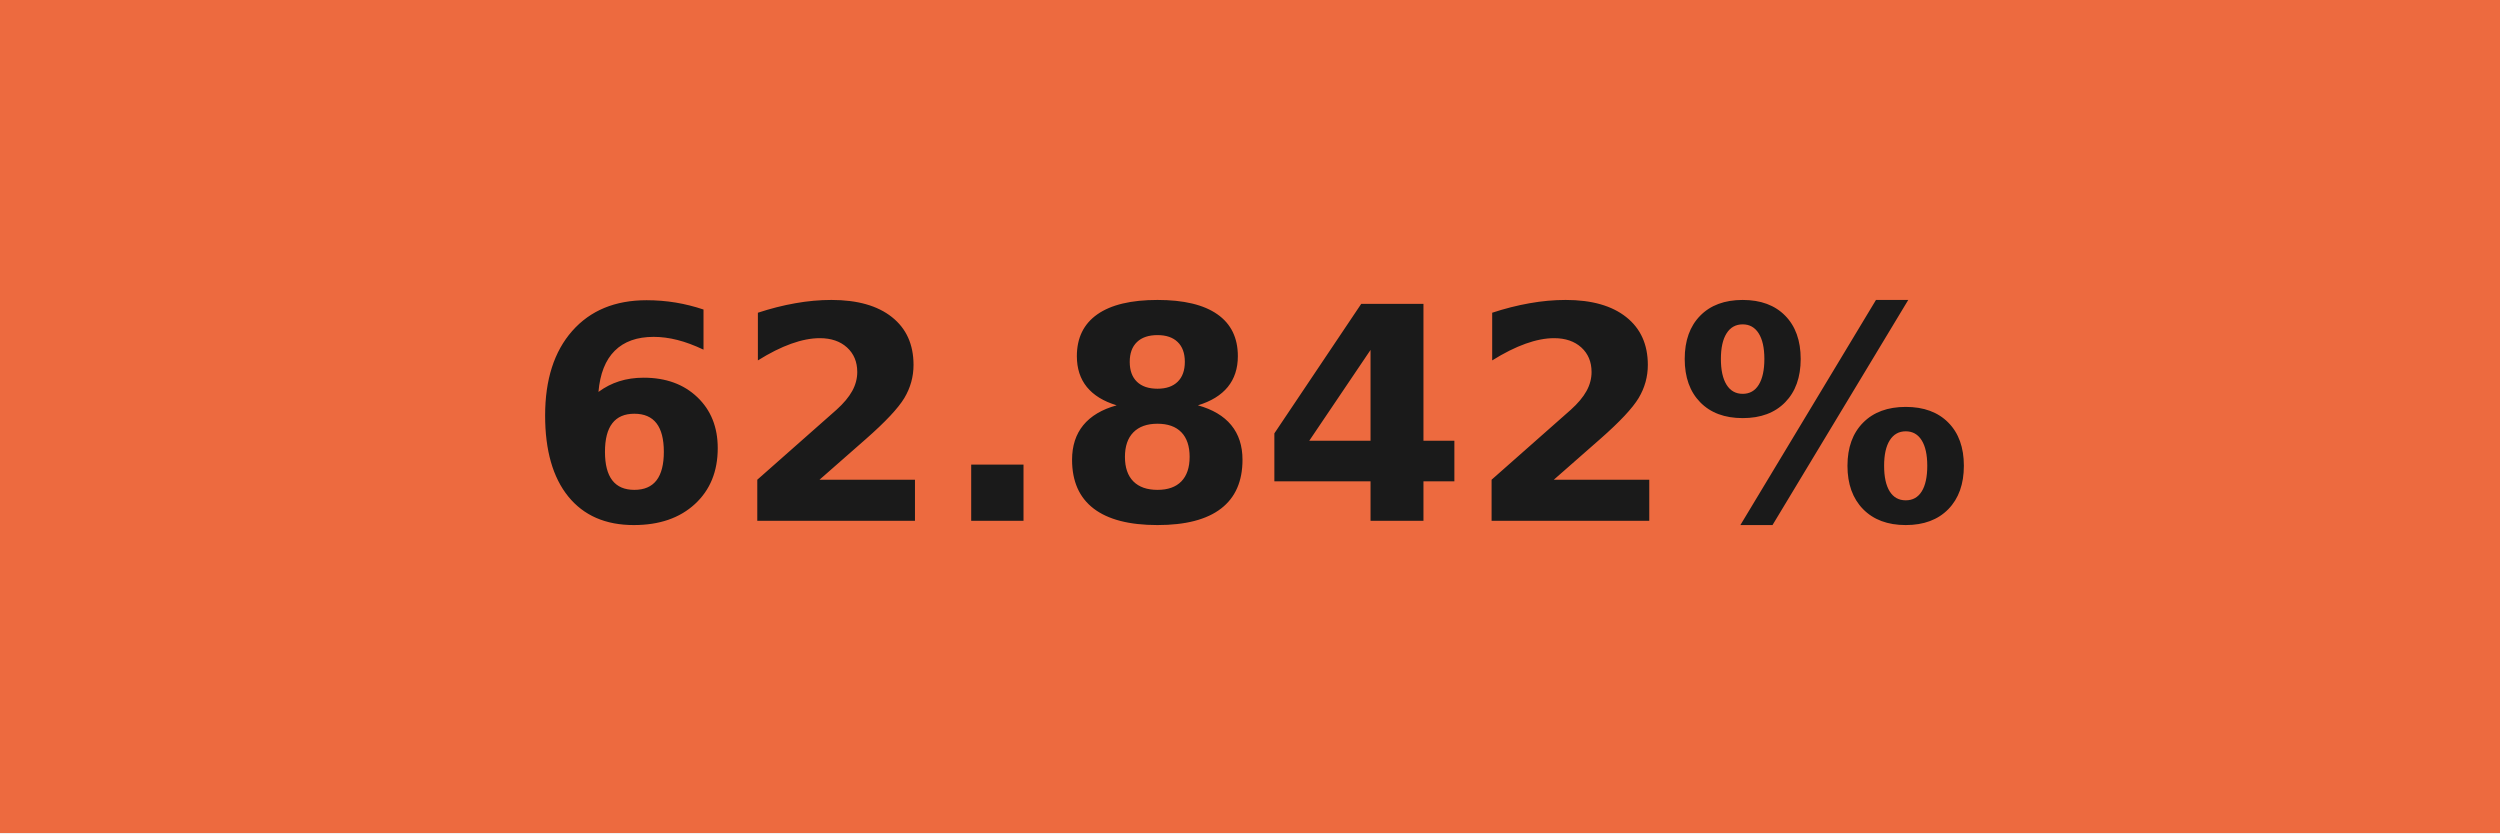
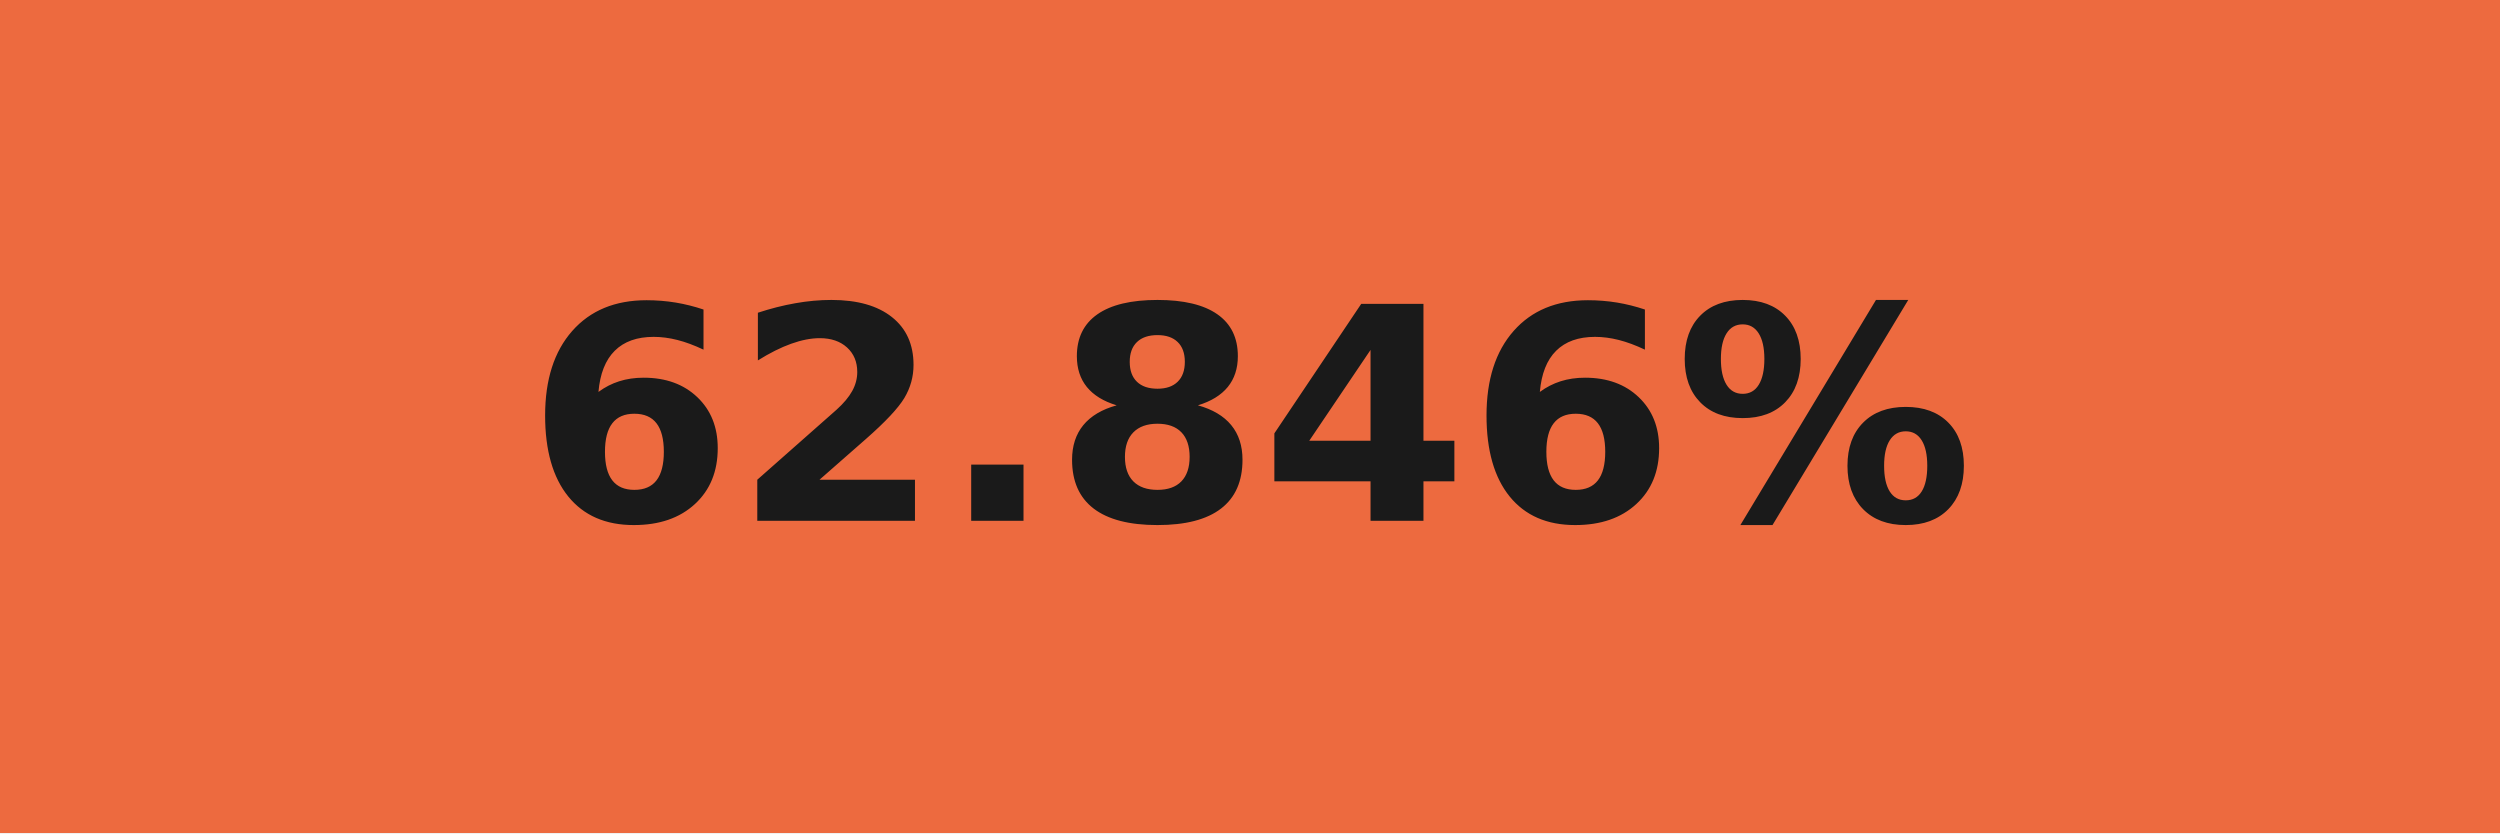
- <svg xmlns="http://www.w3.org/2000/svg" width="84" height="28" role="img" aria-label="62.842%">
+ <svg xmlns="http://www.w3.org/2000/svg" width="84" height="28" role="img" aria-label="62.846%">
  <g shape-rendering="crispEdges">
    <rect width="84" height="28" fill="#ed6a3f" />
  </g>
  <g fill="#fff" text-anchor="middle" font-family="Verdana,Geneva,DejaVu Sans,sans-serif" text-rendering="geometricPrecision" font-size="100">
-     <text transform="scale(.1)" x="420" y="175" textLength="597.5" fill="#1a1a1a" font-weight="bold">62.842%</text>
+     <text transform="scale(.1)" x="420" y="175" textLength="597.5" fill="#1a1a1a" font-weight="bold">62.846%</text>
  </g>
</svg>
